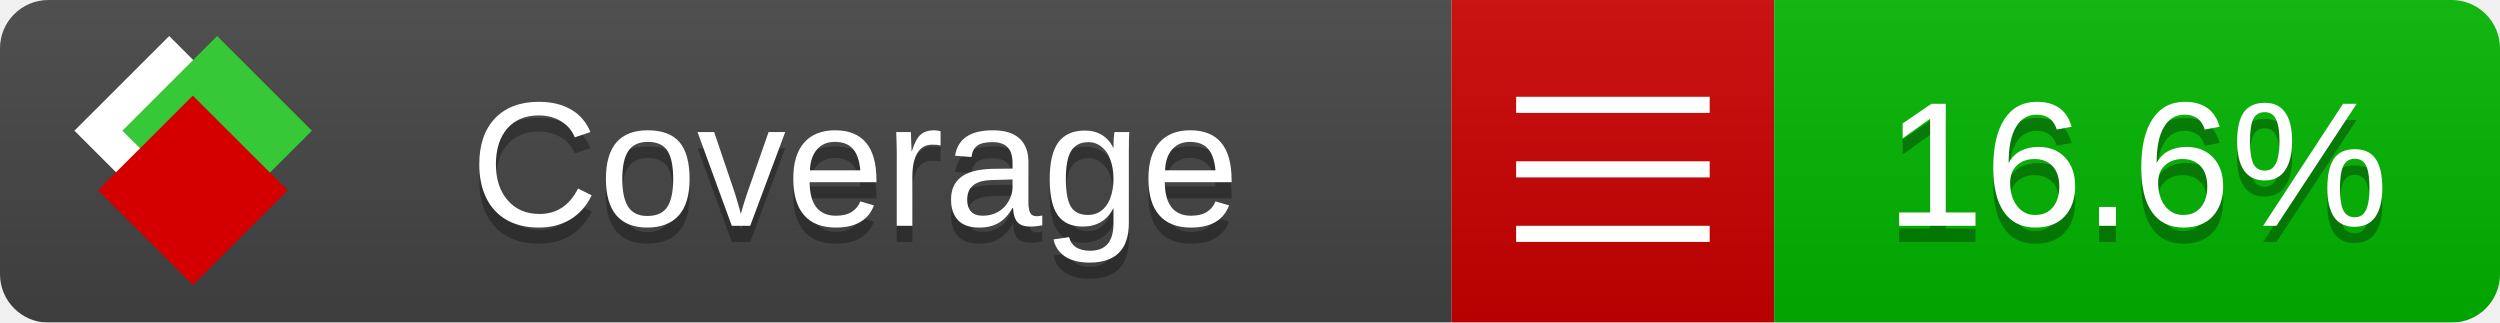
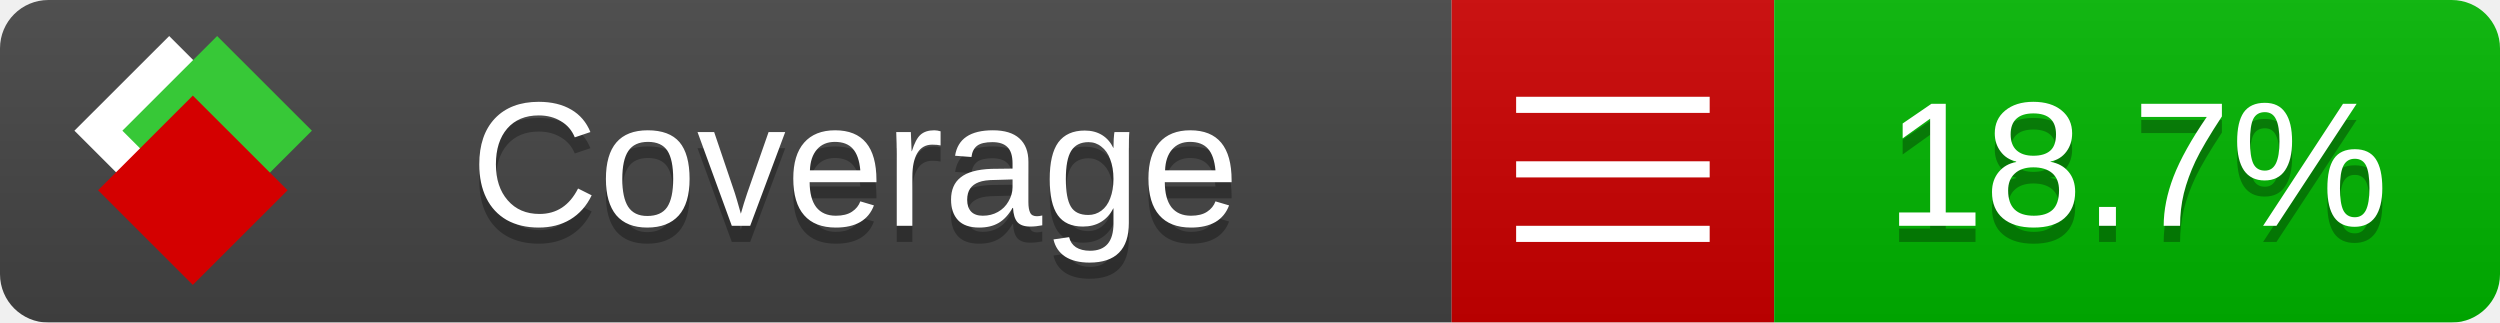
<svg xmlns="http://www.w3.org/2000/svg" xmlns:xlink="http://www.w3.org/1999/xlink" width="155" height="20">
  <style type="text/css">
          
            @keyframes fade1 {
                0% { visibility: visible; opacity: 1; }
               23% { visibility: visible; opacity: 1; }
               25% { visibility: hidden; opacity: 0; }
               48% { visibility: hidden; opacity: 0; }
               50% { visibility: hidden; opacity: 0; }
               73% { visibility: hidden; opacity: 0; }
               75% { visibility: hidden; opacity: 0; }
               98% { visibility: hidden; opacity: 0; }
              100% { visibility: visible; opacity: 1; }
            }
            @keyframes fade2 {
                0% { visibility: hidden; opacity: 0; }
               23% { visibility: hidden; opacity: 0; }
               25% { visibility: visible; opacity: 1; }
               48% { visibility: visible; opacity: 1; }
               50% { visibility: hidden; opacity: 0; }
               73% { visibility: hidden; opacity: 0; }
               75% { visibility: hidden; opacity: 0; }
               98% { visibility: hidden; opacity: 0; }
              100% { visibility: hidden; opacity: 0; }
            }
            @keyframes fade3 {
                0% { visibility: hidden; opacity: 0; }
               23% { visibility: hidden; opacity: 0; }
               25% { visibility: hidden; opacity: 0; }
               48% { visibility: hidden; opacity: 0; }
               50% { visibility: visible; opacity: 1; }
               73% { visibility: visible; opacity: 1; }
               75% { visibility: hidden; opacity: 0; }
               98% { visibility: hidden; opacity: 0; }
              100% { visibility: hidden; opacity: 0; }
            }
            @keyframes fade4 {
                0% { visibility: hidden; opacity: 0; }
               23% { visibility: hidden; opacity: 0; }
               25% { visibility: hidden; opacity: 0; }
               48% { visibility: hidden; opacity: 0; }
               50% { visibility: hidden; opacity: 0; }
               73% { visibility: hidden; opacity: 0; }
               75% { visibility: visible; opacity: 1; }
               98% { visibility: visible; opacity: 1; }
              100% { visibility: hidden; opacity: 0; }
            }
            .linecoverage {
                animation-duration: 15s;
                animation-name: fade1;
                animation-iteration-count: infinite;
            }
            .branchcoverage {
                animation-duration: 15s;
                animation-name: fade2;
                animation-iteration-count: infinite;
            }
            .methodcoverage {
                animation-duration: 15s;
                animation-name: fade3;
                animation-iteration-count: infinite;
            }
            .fullmethodcoverage {
                animation-duration: 15s;
                animation-name: fade4;
                animation-iteration-count: infinite;
            }
          
    </style>
  <defs>
    <linearGradient id="gradient" x2="0" y2="100%">
      <stop offset="0" stop-color="#bbb" stop-opacity=".1" />
      <stop offset="1" stop-opacity=".1" />
    </linearGradient>
    <linearGradient id="c">
      <stop offset="0" stop-color="#d40000" />
      <stop offset="1" stop-color="#ff2a2a" />
    </linearGradient>
    <linearGradient id="a">
      <stop offset="0" stop-color="#e0e0de" />
      <stop offset="1" stop-color="#fff" />
    </linearGradient>
    <linearGradient id="b">
      <stop offset="0" stop-color="#37c837" />
      <stop offset="1" stop-color="#217821" />
    </linearGradient>
    <linearGradient xlink:href="#a" id="e" x1="106.44" x2="69.96" y1="-11.96" y2="-46.84" gradientTransform="matrix(-.8426 -.00045 -.00045 -.8426 -94.27 -75.82)" gradientUnits="userSpaceOnUse" />
    <linearGradient xlink:href="#b" id="f" x1="56.19" x2="77.97" y1="-23.45" y2="10.62" gradientTransform="matrix(.8426 .00045 .00045 .8426 94.27 75.82)" gradientUnits="userSpaceOnUse" />
    <linearGradient xlink:href="#c" id="g" x1="79.98" x2="132.9" y1="10.79" y2="10.79" gradientTransform="matrix(.8426 .00045 .00045 .8426 94.27 75.82)" gradientUnits="userSpaceOnUse" />
    <mask id="mask">
      <rect width="155" height="20" rx="3" fill="#fff" />
    </mask>
    <g id="icon" transform="matrix(.04486 0 0 .04481 -.48 -.63)">
      <rect width="52.92" height="52.92" x="-109.72" y="-27.13" fill="url(#e)" transform="rotate(-135)" />
      <rect width="52.92" height="52.92" x="70.19" y="-39.18" fill="url(#f)" transform="rotate(45)" />
      <rect width="52.92" height="52.92" x="80.05" y="-15.74" fill="url(#g)" transform="rotate(45)" />
    </g>
  </defs>
  <g mask="url(#mask)">
    <rect x="0" y="0" width="90" height="20" fill="#444" />
    <rect x="90" y="0" width="20" height="20" fill="#c00" />
    <rect x="110" y="0" width="45" height="20" fill="#00B600" />
    <rect x="0" y="0" width="155" height="20" fill="url(#gradient)" />
  </g>
  <g>
    <path class="" stroke="#fff" d="M94 6.5 h12 M94 10.5 h12 M94 14.5 h12" />
  </g>
  <g fill="#fff" text-anchor="middle" font-family="Verdana,Arial,Geneva,sans-serif" font-size="11">
    <a xlink:href="https://github.com/danielpalme/ReportGenerator" target="_top">
      <use xlink:href="#icon" transform="translate(3,1) scale(3.5)" />
    </a>
    <text x="53" y="15" fill="#010101" fill-opacity=".3">Coverage</text>
    <text x="53" y="14" fill="#fff">Coverage</text>
-     <text class="" x="132.5" y="15" fill="#010101" fill-opacity=".3">16.6%</text>
-     <text class="" x="132.5" y="14">16.6%</text>
+     <text class="" x="132.5" y="15" fill="#010101" fill-opacity=".3">18.7%</text>
+     <text class="" x="132.5" y="14">18.7%</text>
  </g>
  <g>
    <rect class="" x="90" y="0" width="65" height="20" fill-opacity="0" />
  </g>
</svg>
